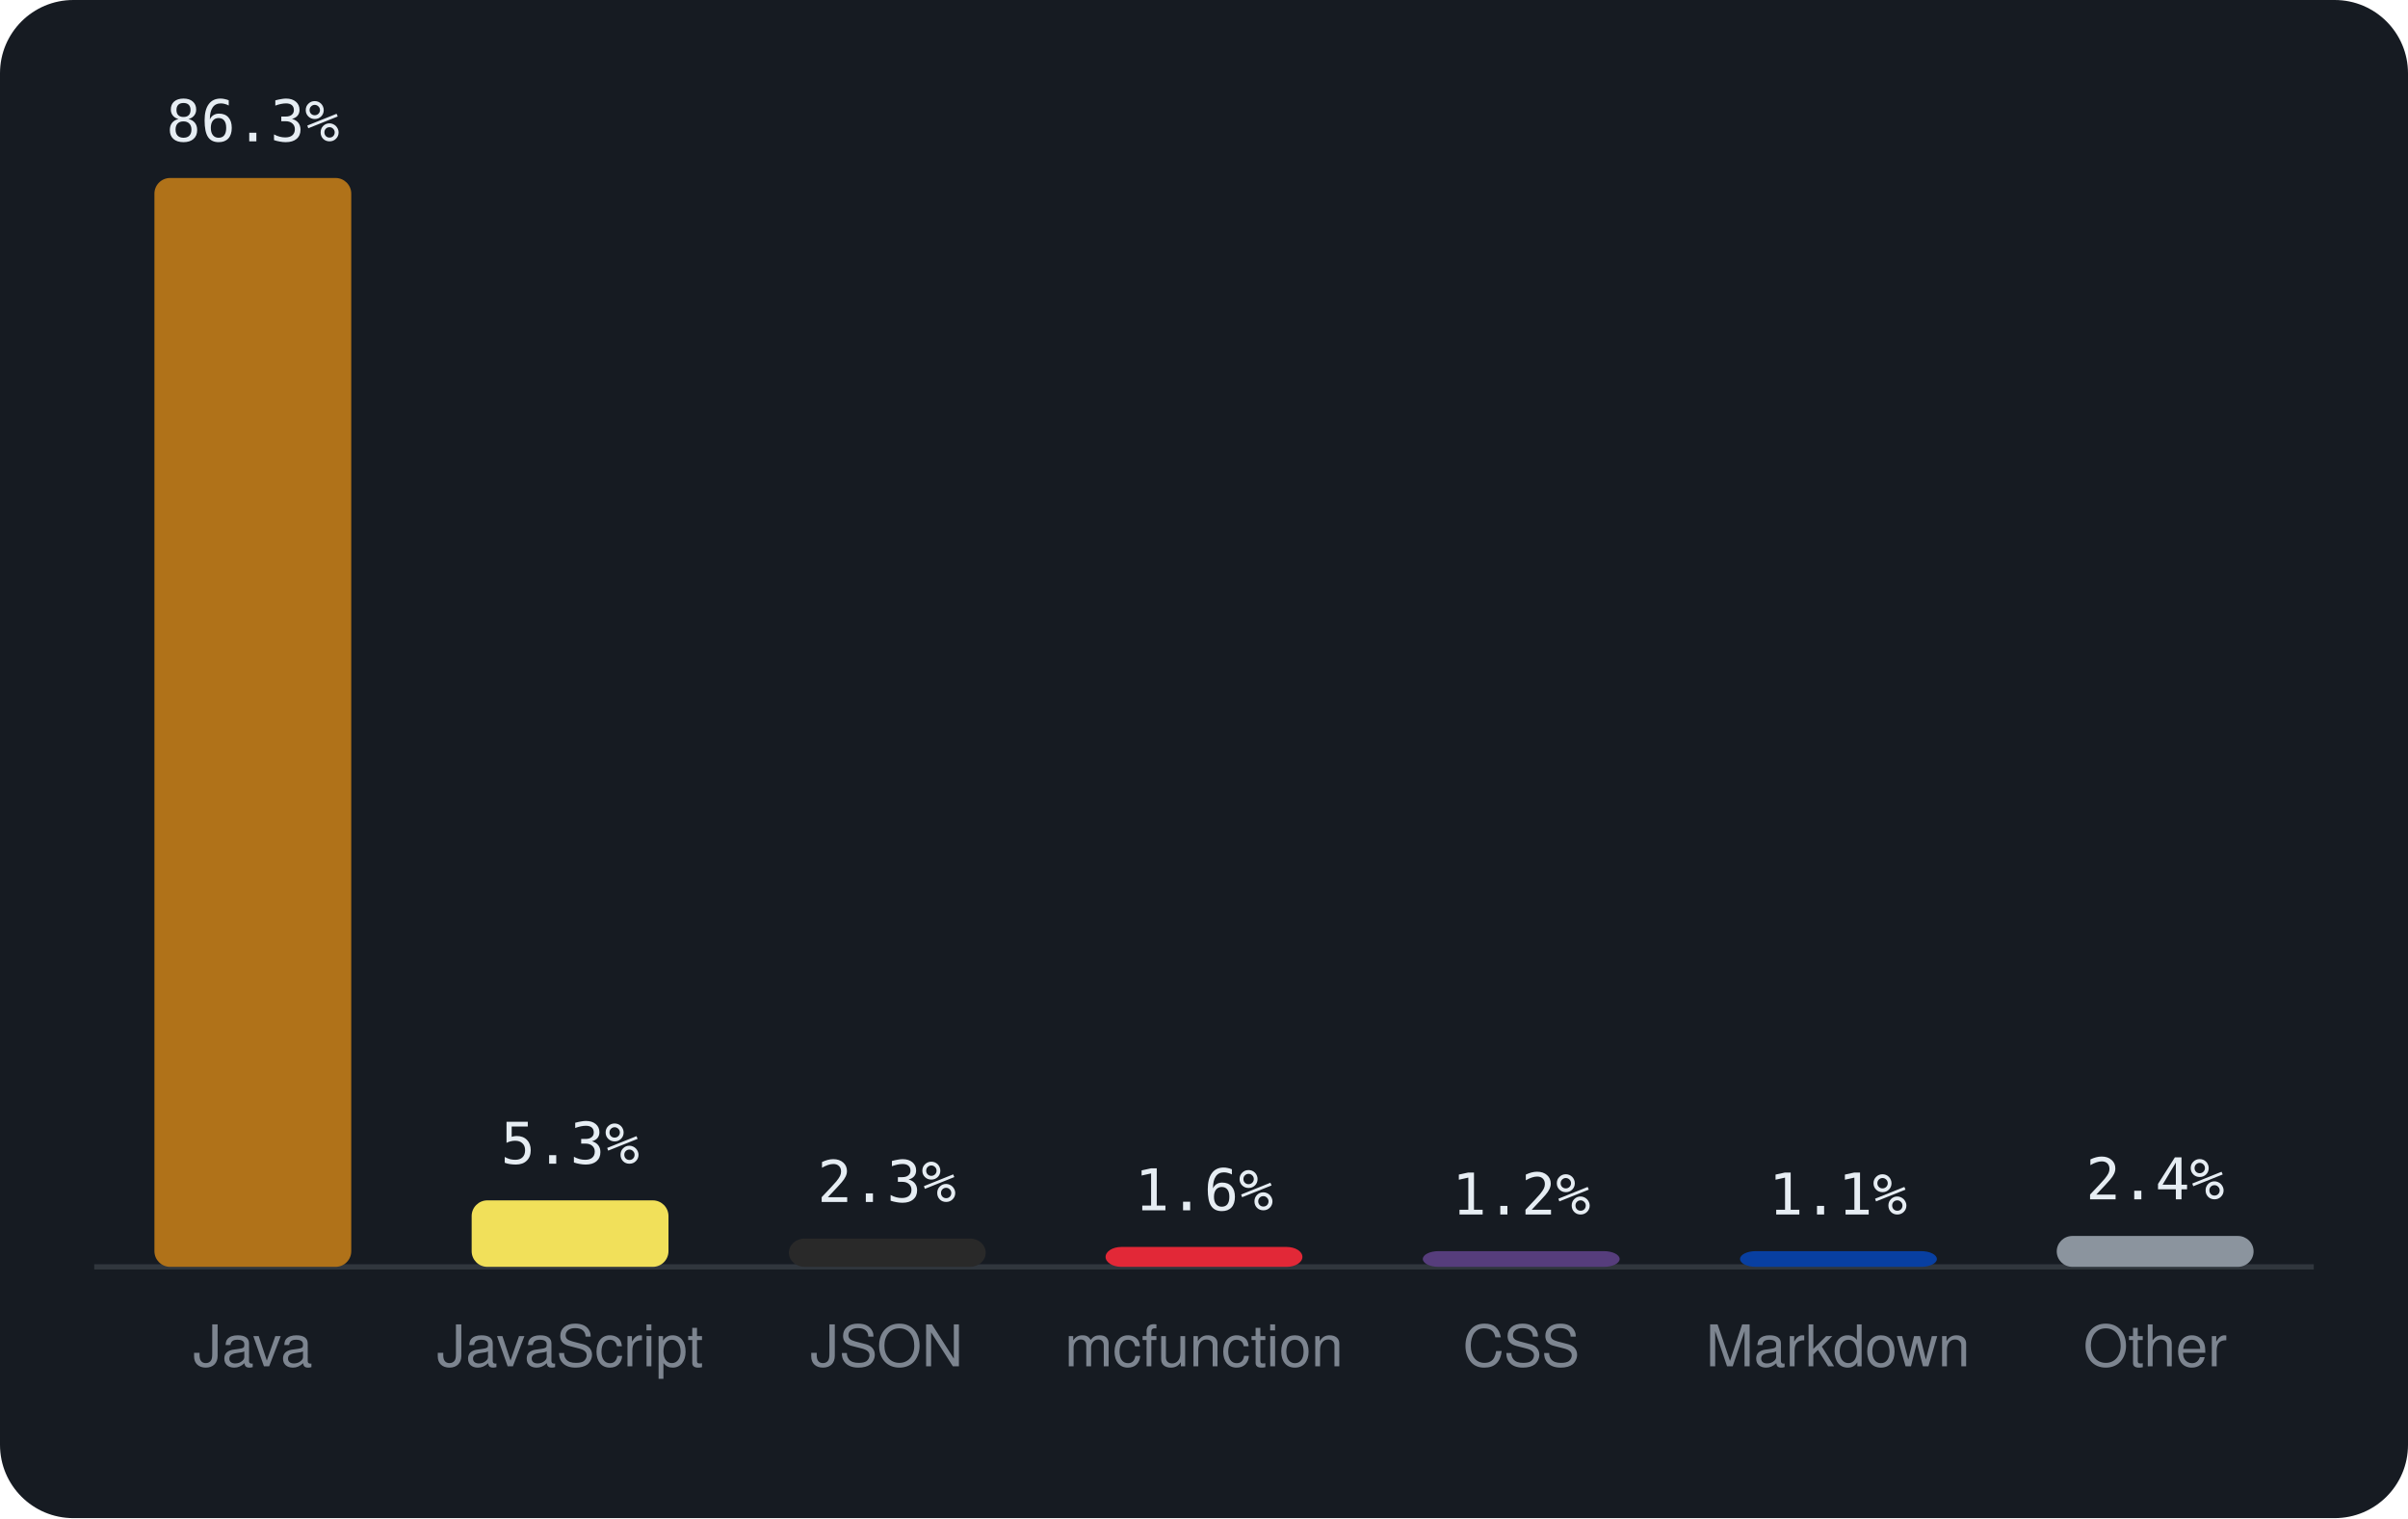
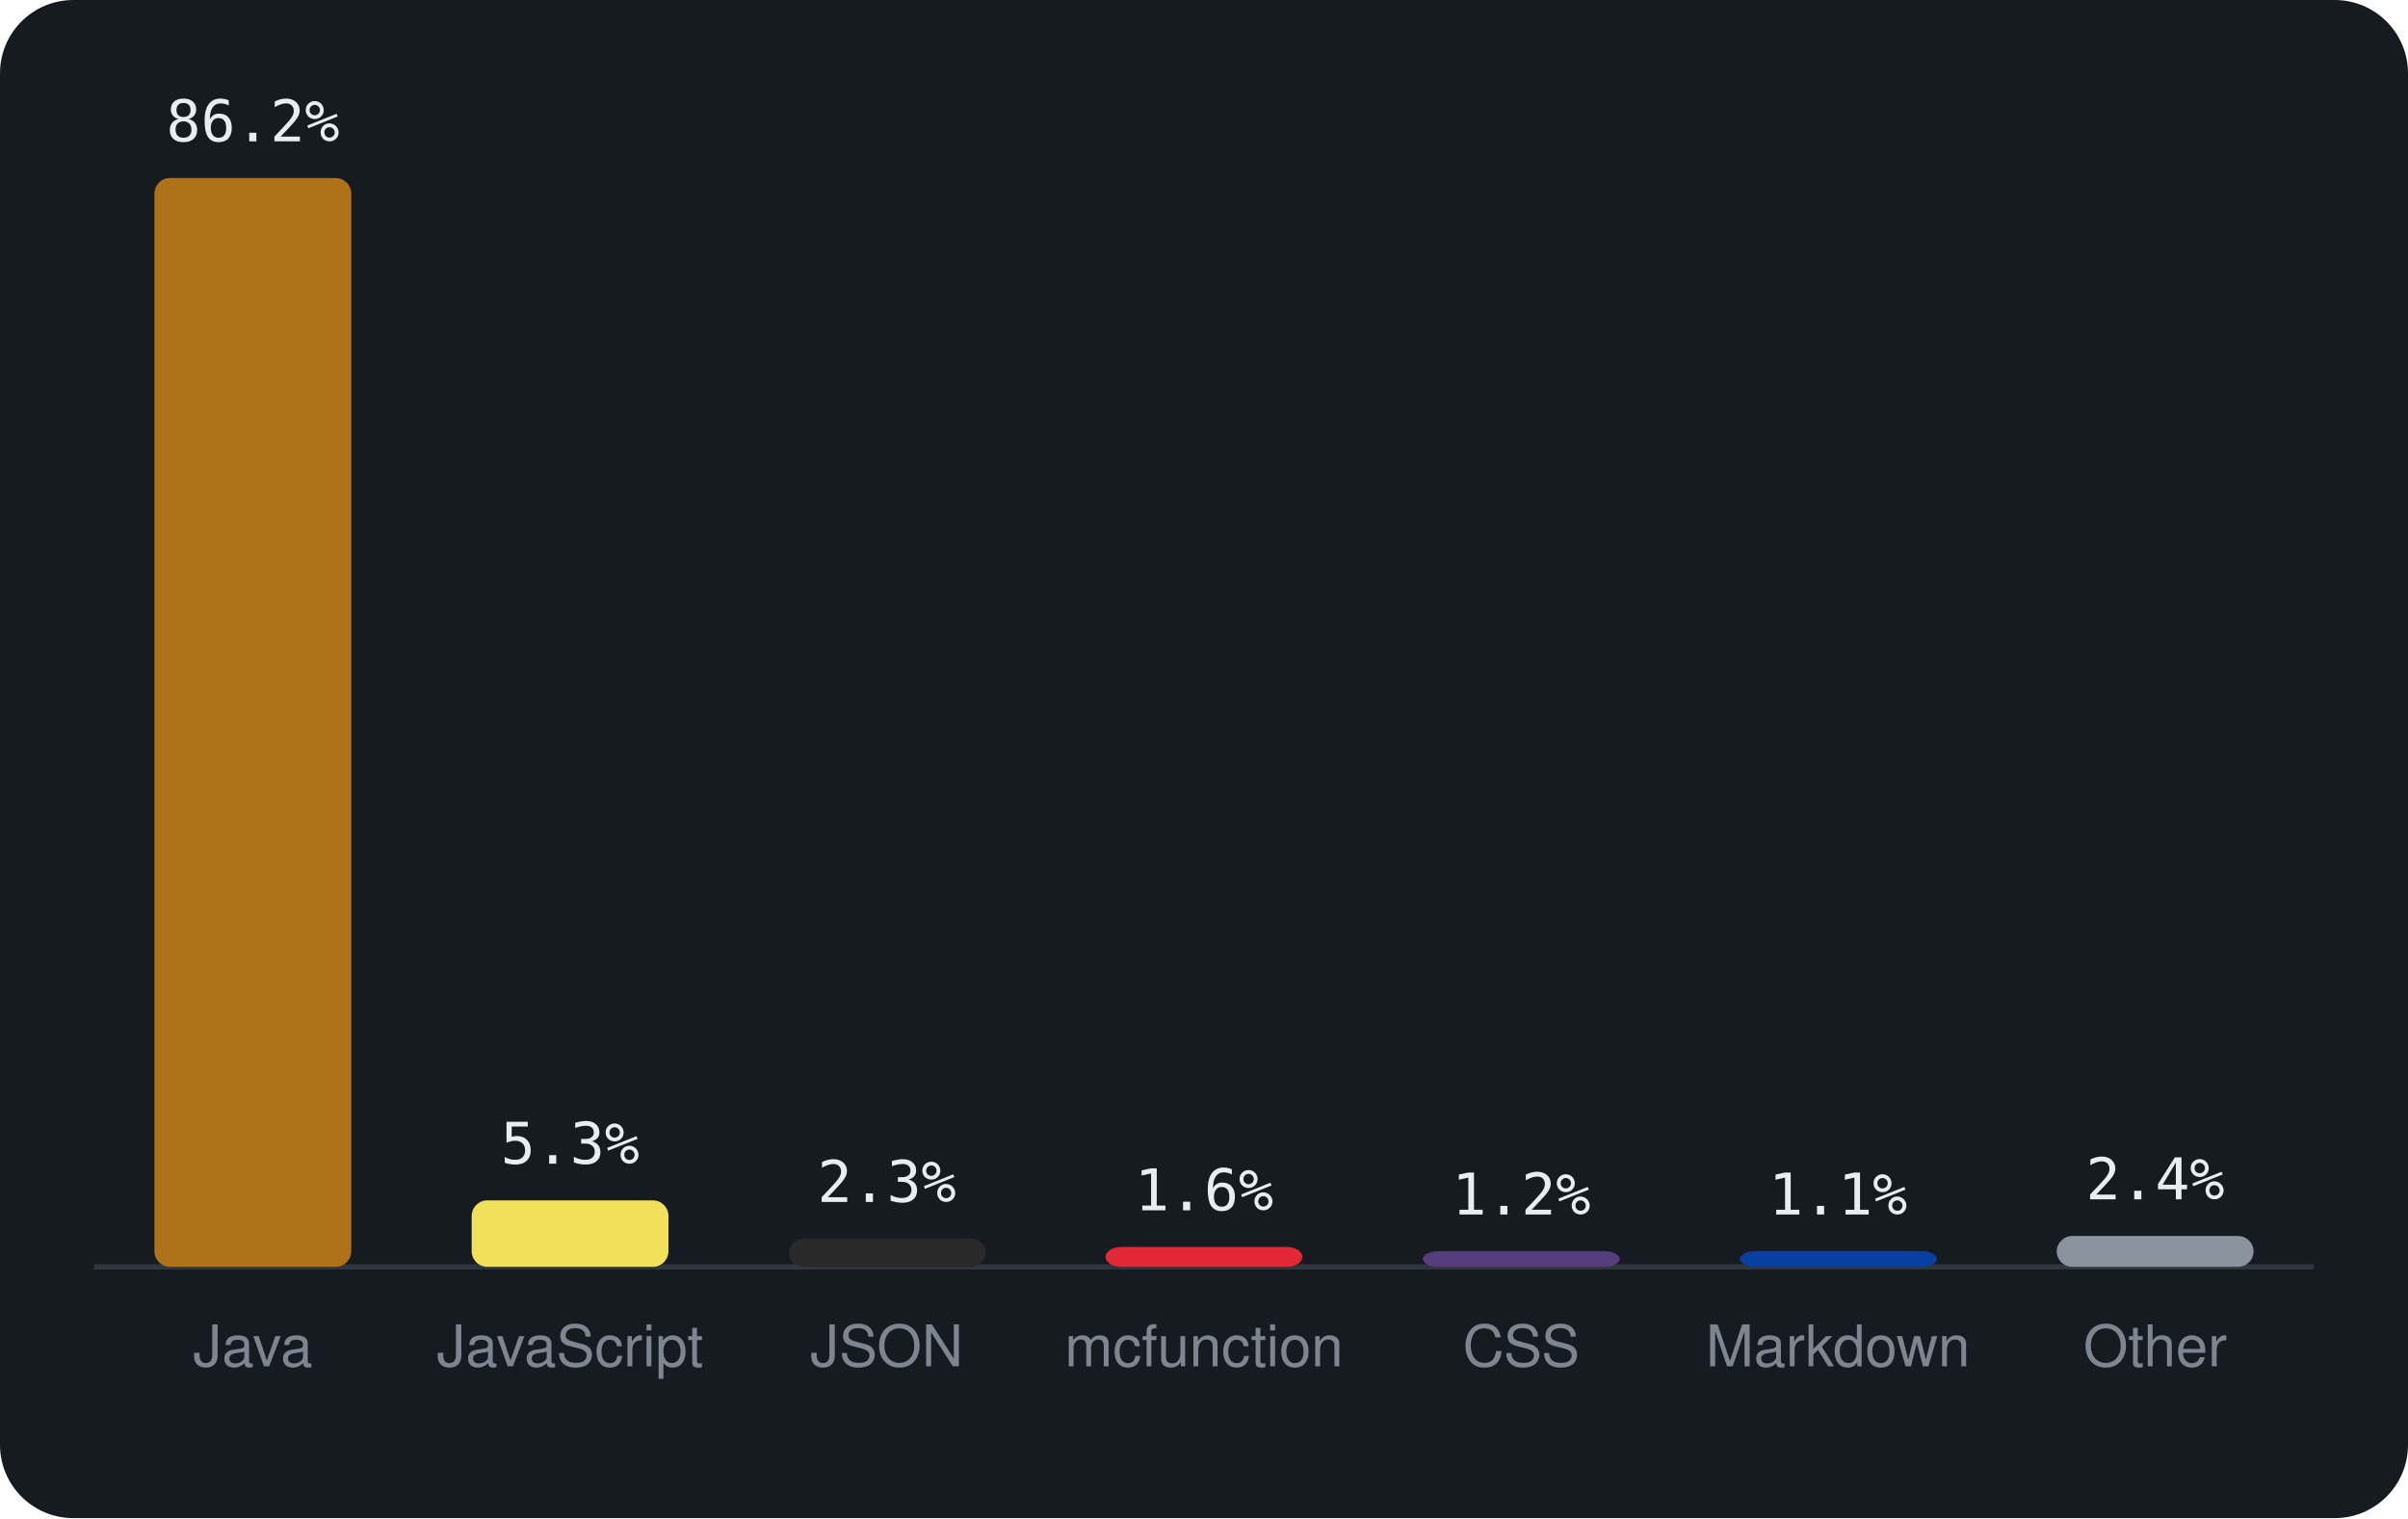
<svg xmlns="http://www.w3.org/2000/svg" viewBox="0 0 460 290" width="460" height="290" font-family="-apple-system,BlinkMacSystemFont,'Segoe UI',Helvetica,Arial,sans-serif">
  <rect width="460" height="290" rx="14" fill="#161b22" />
  <line x1="18" y1="242" x2="442" y2="242" stroke="#30363d" />
  <rect x="29.5" y="34.0" width="37.6" height="208.0" rx="3" fill="#b07219" />
-   <text x="48.3" y="27.0" text-anchor="middle" font-size="11" font-family="monospace" fill="#e6edf3">86.3%</text>
+   <text x="48.3" y="27.0" text-anchor="middle" font-size="11" font-family="monospace" fill="#e6edf3">86.2%</text>
  <text x="48.3" y="261" text-anchor="middle" font-size="11" fill="#7d8590">Java</text>
  <rect x="90.1" y="229.3" width="37.6" height="12.7" rx="3" fill="#f1e05a" />
  <text x="108.9" y="222.3" text-anchor="middle" font-size="11" font-family="monospace" fill="#e6edf3">5.3%</text>
  <text x="108.9" y="261" text-anchor="middle" font-size="11" fill="#7d8590">JavaScript</text>
  <rect x="150.7" y="236.6" width="37.6" height="5.4" rx="3" fill="#292929" />
  <text x="169.4" y="229.6" text-anchor="middle" font-size="11" font-family="monospace" fill="#e6edf3">2.3%</text>
  <text x="169.4" y="261" text-anchor="middle" font-size="11" fill="#7d8590">JSON</text>
  <rect x="211.2" y="238.2" width="37.6" height="3.8" rx="3" fill="#E22837" />
  <text x="230.0" y="231.2" text-anchor="middle" font-size="11" font-family="monospace" fill="#e6edf3">1.6%</text>
  <text x="230.0" y="261" text-anchor="middle" font-size="11" fill="#7d8590">mcfunction</text>
  <rect x="271.8" y="239.0" width="37.6" height="3.0" rx="3" fill="#563d7c" />
  <text x="290.6" y="232.0" text-anchor="middle" font-size="11" font-family="monospace" fill="#e6edf3">1.2%</text>
  <text x="290.6" y="261" text-anchor="middle" font-size="11" fill="#7d8590">CSS</text>
  <rect x="332.4" y="239.0" width="37.6" height="3.0" rx="3" fill="#083fa1" />
  <text x="351.1" y="232.0" text-anchor="middle" font-size="11" font-family="monospace" fill="#e6edf3">1.1%</text>
  <text x="351.1" y="261" text-anchor="middle" font-size="11" fill="#7d8590">Markdown</text>
  <rect x="392.9" y="236.1" width="37.6" height="5.9" rx="3" fill="#8b949e" />
  <text x="411.7" y="229.1" text-anchor="middle" font-size="11" font-family="monospace" fill="#e6edf3">2.4%</text>
  <text x="411.7" y="261" text-anchor="middle" font-size="11" fill="#7d8590">Other</text>
</svg>
